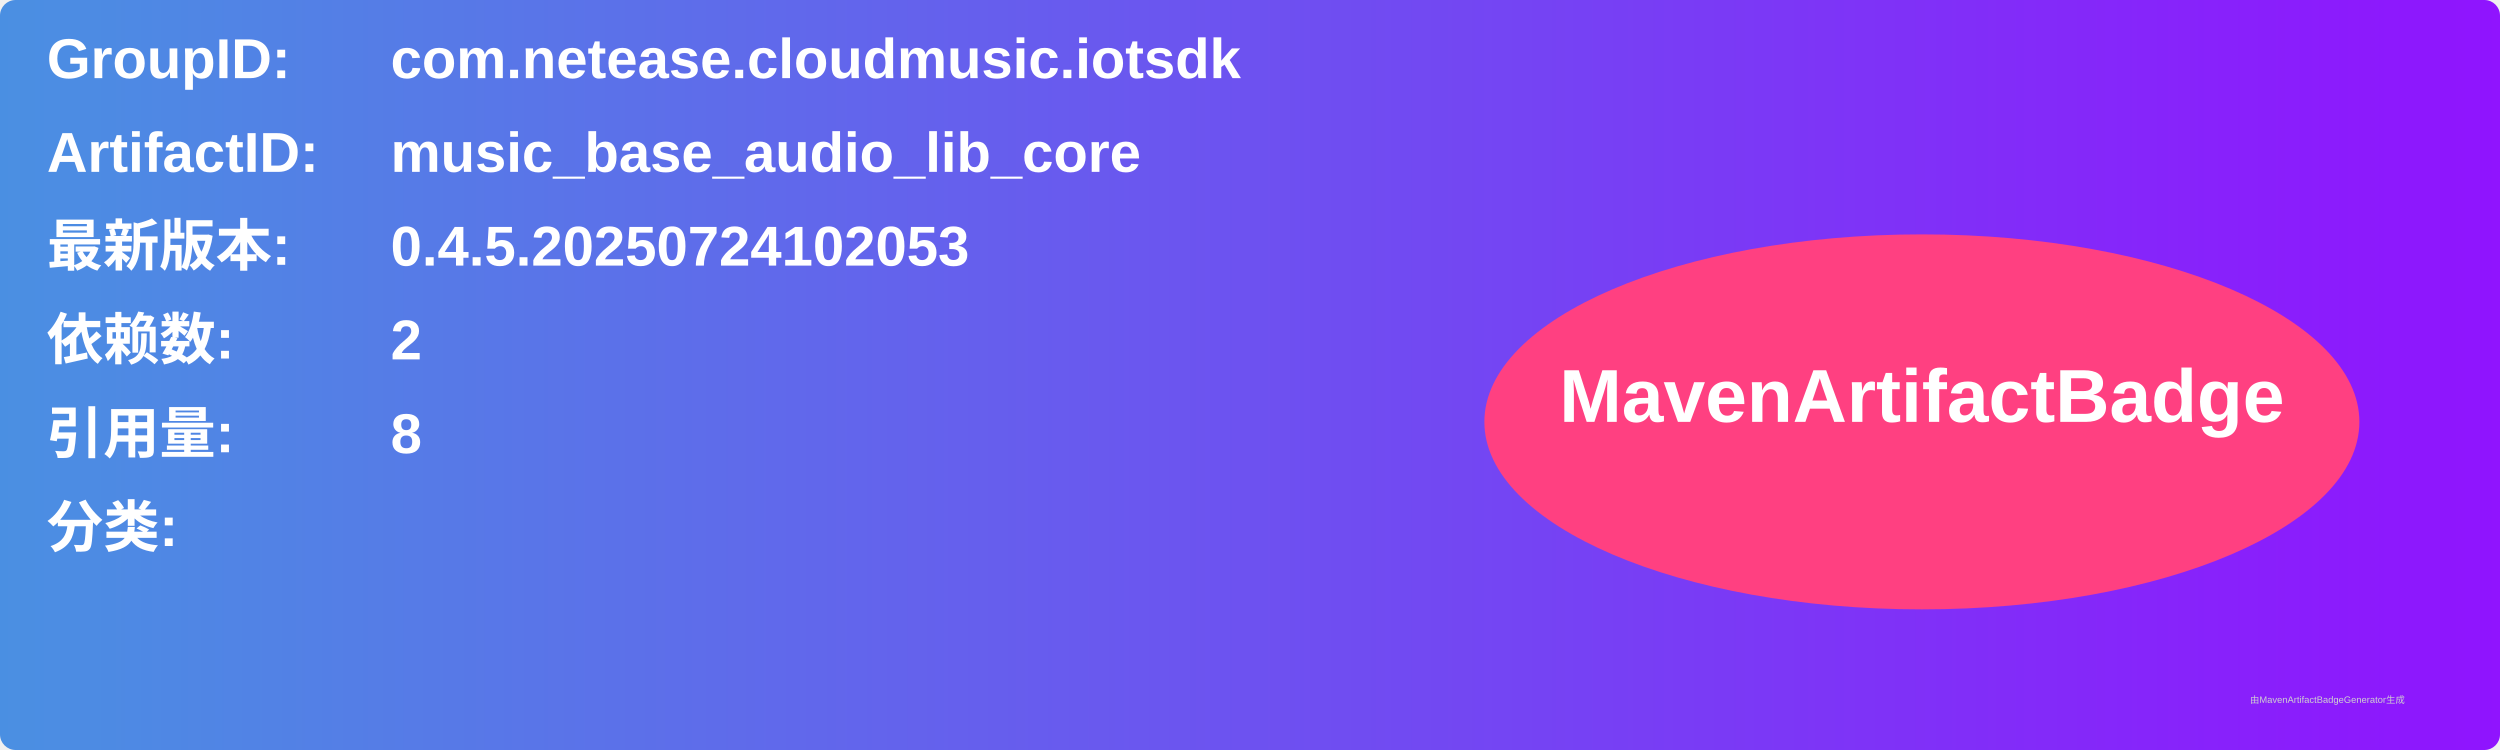
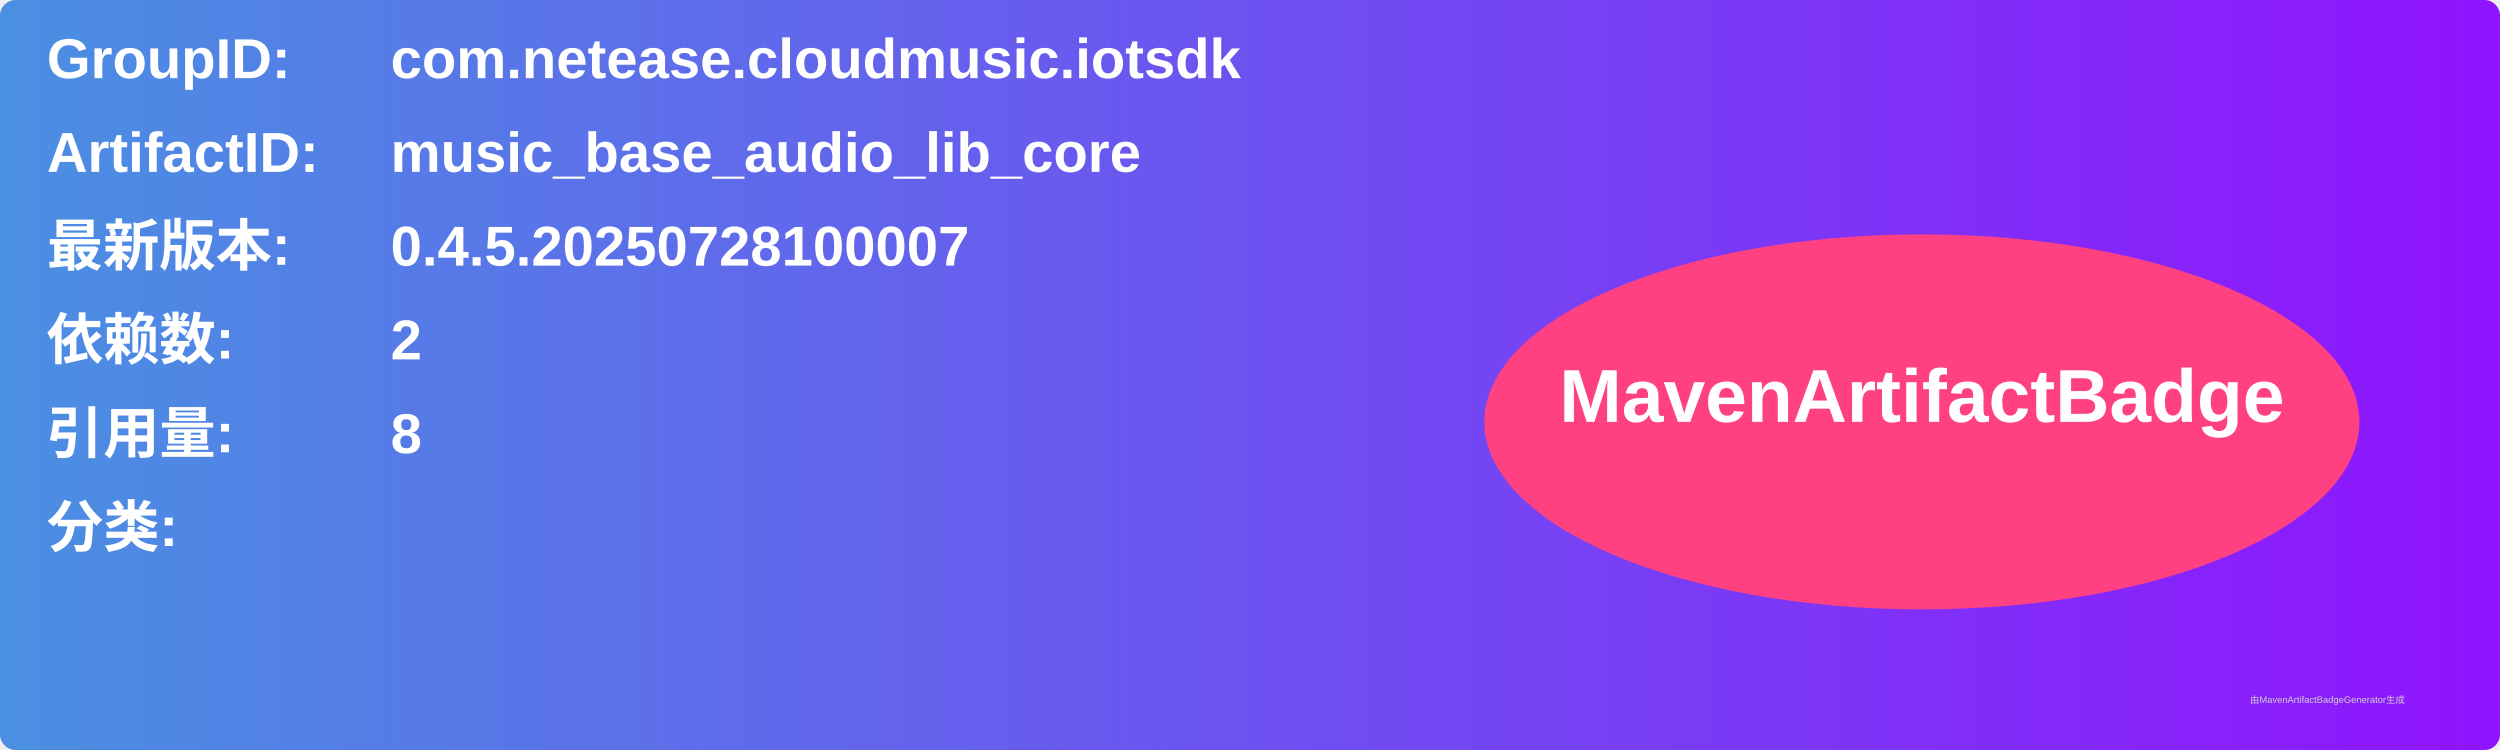
<svg xmlns="http://www.w3.org/2000/svg" width="800" height="240" viewBox="0 0 800 240">
  <linearGradient id="grad" x1="0%" y1="0%" x2="100%" y2="0%">
    <stop offset="0%" stop-color="#4a90e2" />
    <stop offset="100%" stop-color="#9013fe" />
  </linearGradient>
  <rect width="100%" height="100%" rx="5" ry="5" fill="url(#grad)" />
  <g transform="translate(15, 15)">
    <text x="0" y="10" font-family="Arial" font-size="18" fill="white" font-weight="bold" width="260">GroupID:</text>
    <text x="110" y="10" font-family="Arial" font-size="18" fill="white" font-weight="bold" width="460">com.netease.cloudmusic.iotsdk</text>
    <text x="0" y="40" font-family="Arial" font-size="18" fill="white" font-weight="bold" width="260">ArtifactID:</text>
    <text x="110" y="40" font-family="Arial" font-size="18" fill="white" font-weight="bold" width="460">music_base_audio_lib_core</text>
    <text x="0" y="70" font-family="Arial" font-size="18" fill="white" font-weight="bold">最新版本:</text>
    <text x="110" y="70" font-family="Arial" font-size="18" fill="white" font-weight="bold">
-       <tspan font-weight="bold">0.4.5.20250724102053</tspan>
+       <tspan font-weight="bold">0.4.5.20250728100007</tspan>
    </text>
    <text x="0" y="100" font-family="Arial" font-size="18" fill="white" font-weight="bold">依赖数: </text>
    <text x="110" y="100" font-family="Arial" font-size="18" fill="white">
      <tspan font-weight="bold">2</tspan>
    </text>
    <text x="0" y="130" font-family="Arial" font-size="18" fill="white" font-weight="bold">引用量: </text>
    <text x="110" y="130" font-family="Arial" font-size="18" fill="white">
      <tspan font-weight="bold">8</tspan>
    </text>
    <text x="0" y="160" font-family="Arial" font-size="18" fill="white" font-weight="bold">分类:</text>
    <text x="10" y="190" font-family="Arial" font-size="10" fill="white">
      <tspan font-weight="bold" />
    </text>
    <ellipse cx="600" cy="120" rx="140" ry="60" fill="#ff4081" />
    <text x="600" y="120" text-anchor="middle" font-family="Arial" font-size="24" fill="white" font-weight="bold">MavenArtifactBadge</text>
  </g>
  <text x="720" y="225" font-family="Arial" font-size="3" fill="#d0d0d0">由MavenArtifactBadgeGenerator生成</text>
</svg>
